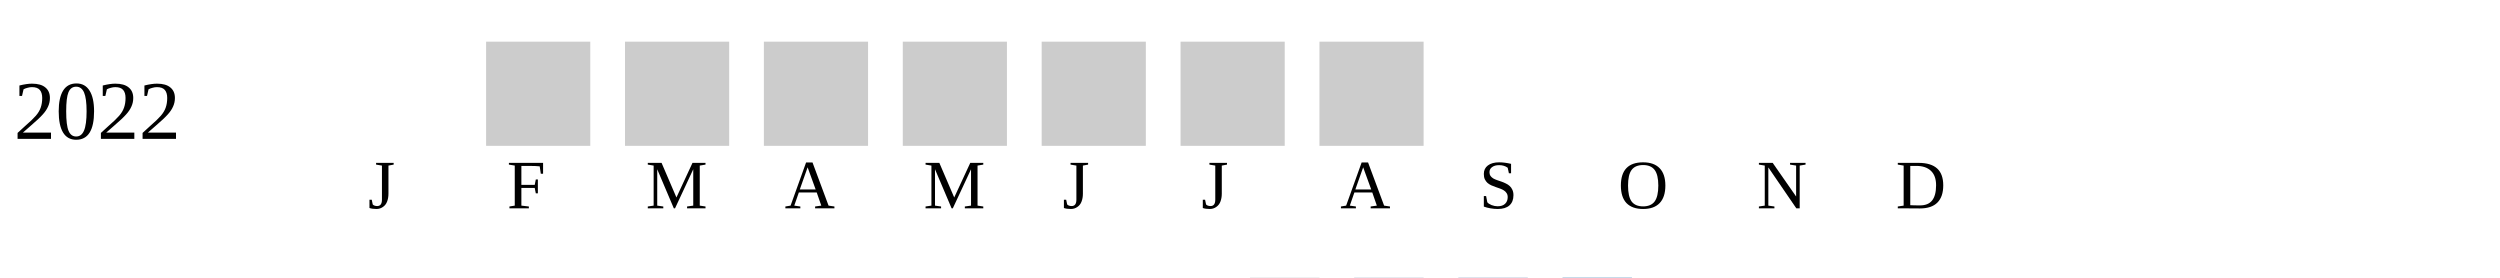
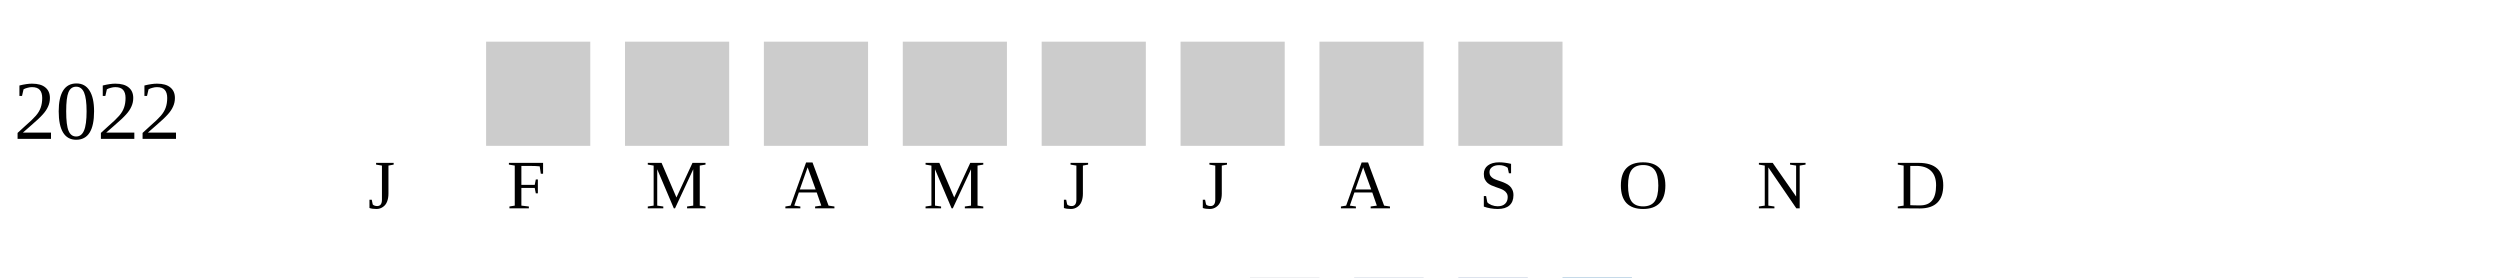
<svg xmlns="http://www.w3.org/2000/svg" width="360" height="40">
  <g transform="translate(0 0)">
    <text x="2" y="20">2022</text>
    <rect x="70" y="6" width="15" height="15" fill="#cccccc" />
    <rect x="90" y="6" width="15" height="15" fill="#cccccc" />
    <rect x="110" y="6" width="15" height="15" fill="#cccccc" />
    <rect x="130" y="6" width="15" height="15" fill="#cccccc" />
    <rect x="150" y="6" width="15" height="15" fill="#cccccc" />
    <rect x="170" y="6" width="15" height="15" fill="#cccccc" />
    <rect x="190" y="6" width="15" height="15" fill="#cccccc" />
+     <rect x="210" y="6" width="15" height="15" fill="#cccccc" />
  </g>
  <text style="font-size: 10px; text-align: center" x="53" y="30">J</text>
  <text style="font-size: 10px; text-align: center" x="73" y="30">F</text>
  <text style="font-size: 10px; text-align: center" x="93" y="30">M</text>
  <text style="font-size: 10px; text-align: center" x="113" y="30">A</text>
  <text style="font-size: 10px; text-align: center" x="133" y="30">M</text>
  <text style="font-size: 10px; text-align: center" x="153" y="30">J</text>
  <text style="font-size: 10px; text-align: center" x="173" y="30">J</text>
  <text style="font-size: 10px; text-align: center" x="193" y="30">A</text>
  <text style="font-size: 10px; text-align: center" x="213" y="30">S</text>
  <text style="font-size: 10px; text-align: center" x="233" y="30">O</text>
  <text style="font-size: 10px; text-align: center" x="253" y="30">N</text>
  <text style="font-size: 10px; text-align: center" x="273" y="30">D</text>
  <text style="font-size: 10px;" x="155" y="49">Less</text>
  <rect fill="#b9bdc6" width="10" height="10" x="180" y="40" />
  <rect fill="#919fba" width="10" height="10" x="195" y="40" />
  <rect fill="#6882ae" width="10" height="10" x="210" y="40" />
  <rect fill="#005a9c" width="10" height="10" x="225" y="40" />
  <text x="240" y="49" style="font-size: 10px;">More</text>
</svg>
